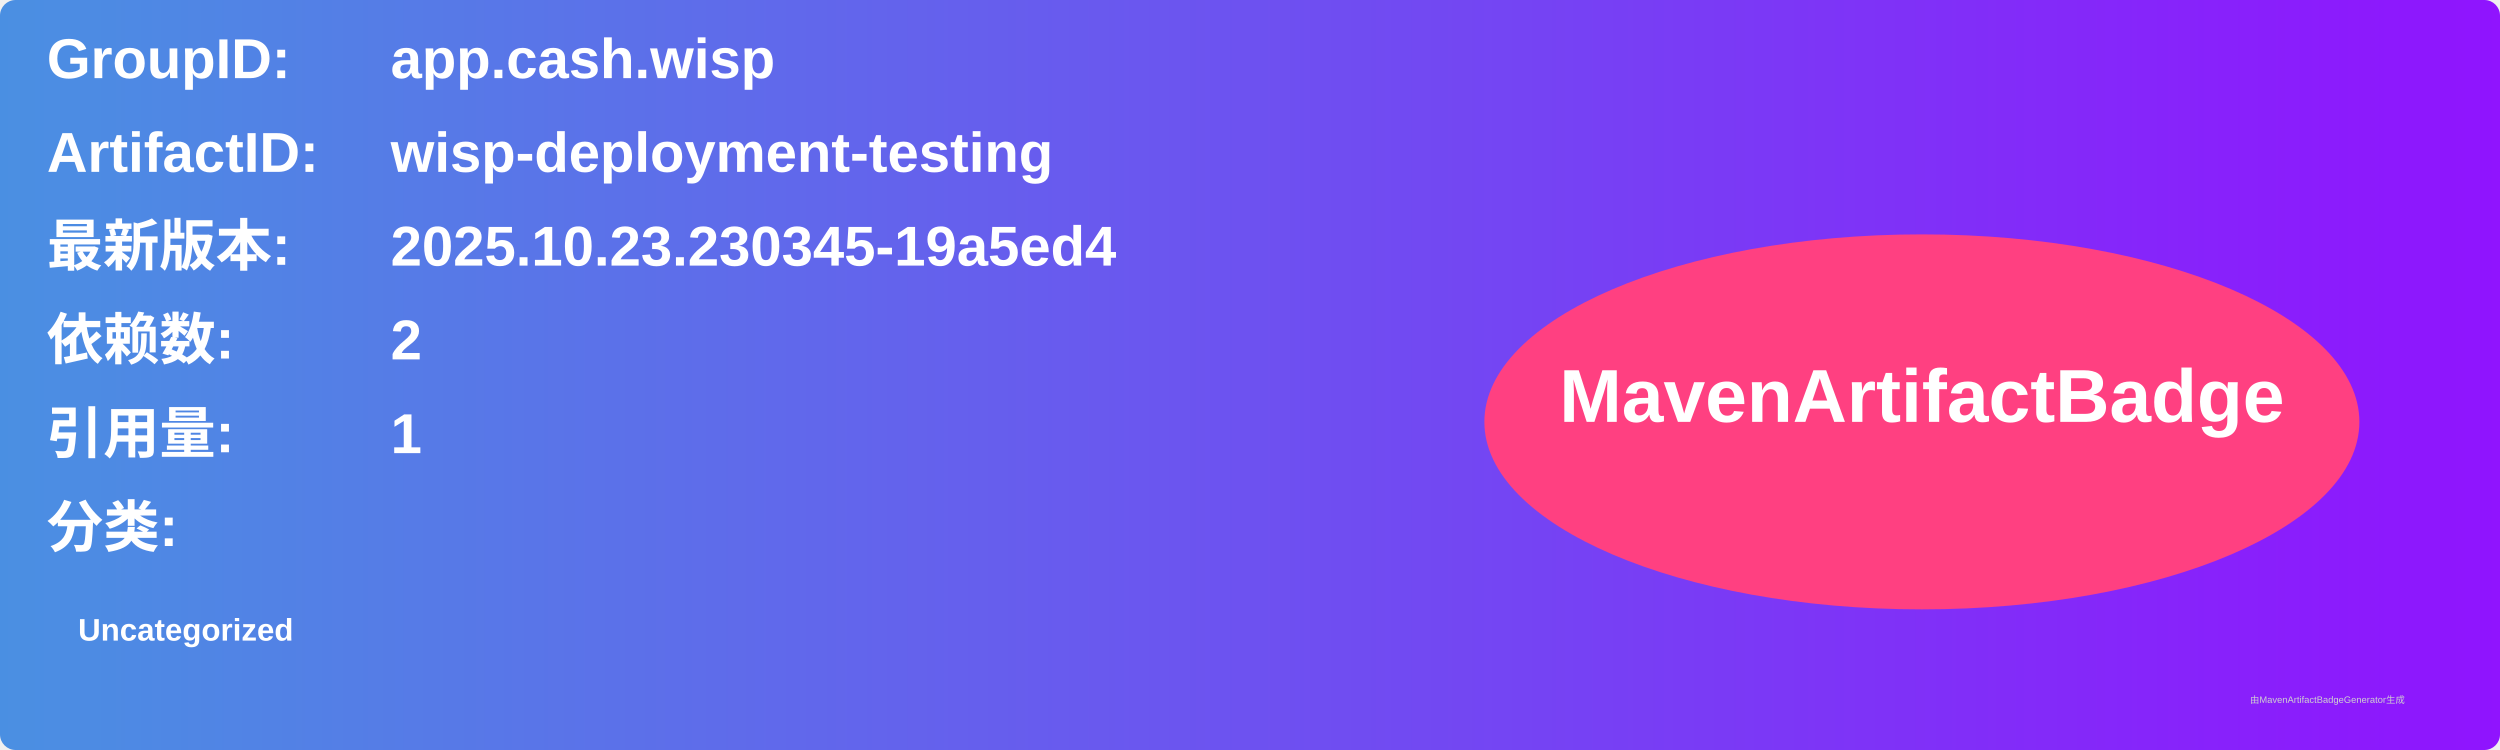
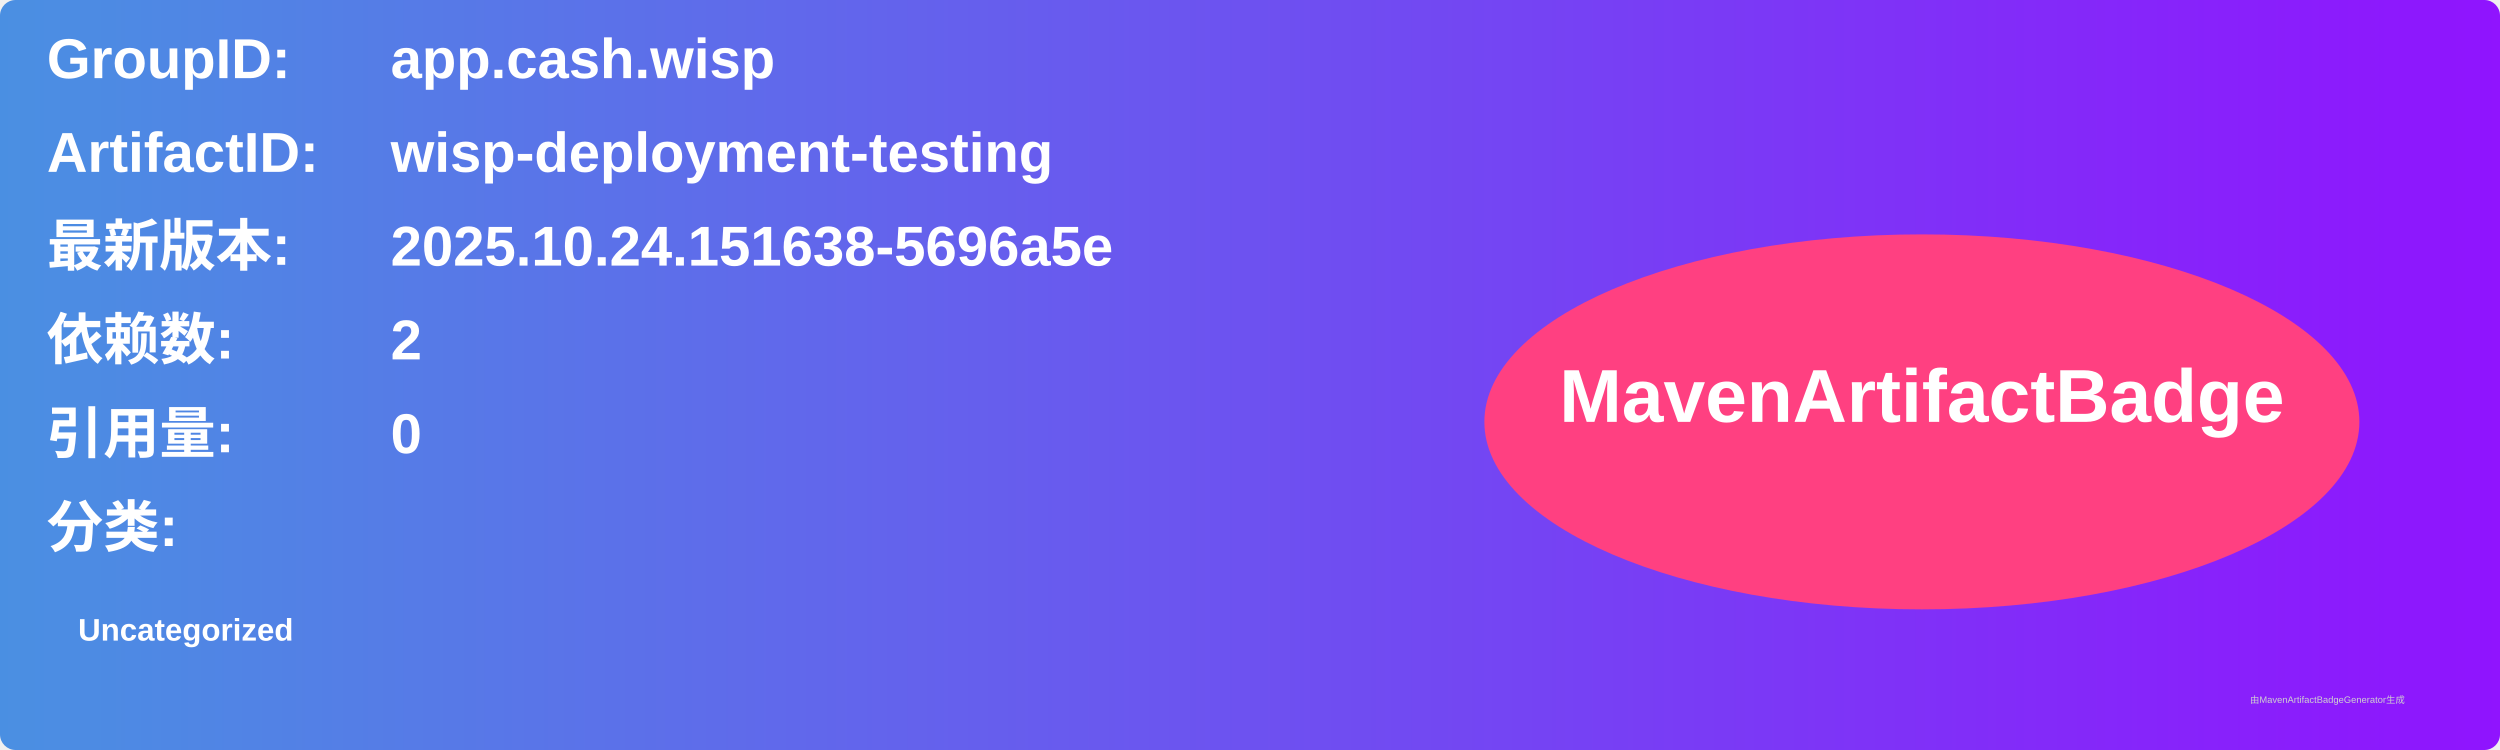
<svg xmlns="http://www.w3.org/2000/svg" width="800" height="240" viewBox="0 0 800 240">
  <linearGradient id="grad" x1="0%" y1="0%" x2="100%" y2="0%">
    <stop offset="0%" stop-color="#4a90e2" />
    <stop offset="100%" stop-color="#9013fe" />
  </linearGradient>
  <rect width="100%" height="100%" rx="5" ry="5" fill="url(#grad)" />
  <g transform="translate(15, 15)">
    <text x="0" y="10" font-family="Arial" font-size="18" fill="white" font-weight="bold" width="260">GroupID:</text>
    <text x="110" y="10" font-family="Arial" font-size="18" fill="white" font-weight="bold" width="460">app.cash.wisp</text>
    <text x="0" y="40" font-family="Arial" font-size="18" fill="white" font-weight="bold" width="260">ArtifactID:</text>
    <text x="110" y="40" font-family="Arial" font-size="18" fill="white" font-weight="bold" width="460">wisp-deployment-testing</text>
    <text x="0" y="70" font-family="Arial" font-size="18" fill="white" font-weight="bold">最新版本:</text>
    <text x="110" y="70" font-family="Arial" font-size="18" fill="white" font-weight="bold">
-       <tspan font-weight="bold">2025.10.23.230345-19a5ed4</tspan>
+       <tspan font-weight="bold">2025.10.24.151638-5696a5e</tspan>
    </text>
    <text x="0" y="100" font-family="Arial" font-size="18" fill="white" font-weight="bold">依赖数: </text>
    <text x="110" y="100" font-family="Arial" font-size="18" fill="white">
      <tspan font-weight="bold">2</tspan>
    </text>
    <text x="0" y="130" font-family="Arial" font-size="18" fill="white" font-weight="bold">引用量: </text>
    <text x="110" y="130" font-family="Arial" font-size="18" fill="white">
-       <tspan font-weight="bold">1</tspan>
+       <tspan font-weight="bold">0</tspan>
    </text>
    <text x="0" y="160" font-family="Arial" font-size="18" fill="white" font-weight="bold">分类:</text>
    <text x="10" y="190" font-family="Arial" font-size="10" fill="white">
      <tspan font-weight="bold">Uncategorized</tspan>
    </text>
    <ellipse cx="600" cy="120" rx="140" ry="60" fill="#ff4081" />
    <text x="600" y="120" text-anchor="middle" font-family="Arial" font-size="24" fill="white" font-weight="bold">MavenArtifactBadge</text>
  </g>
  <text x="720" y="225" font-family="Arial" font-size="3" fill="#d0d0d0">由MavenArtifactBadgeGenerator生成</text>
</svg>
